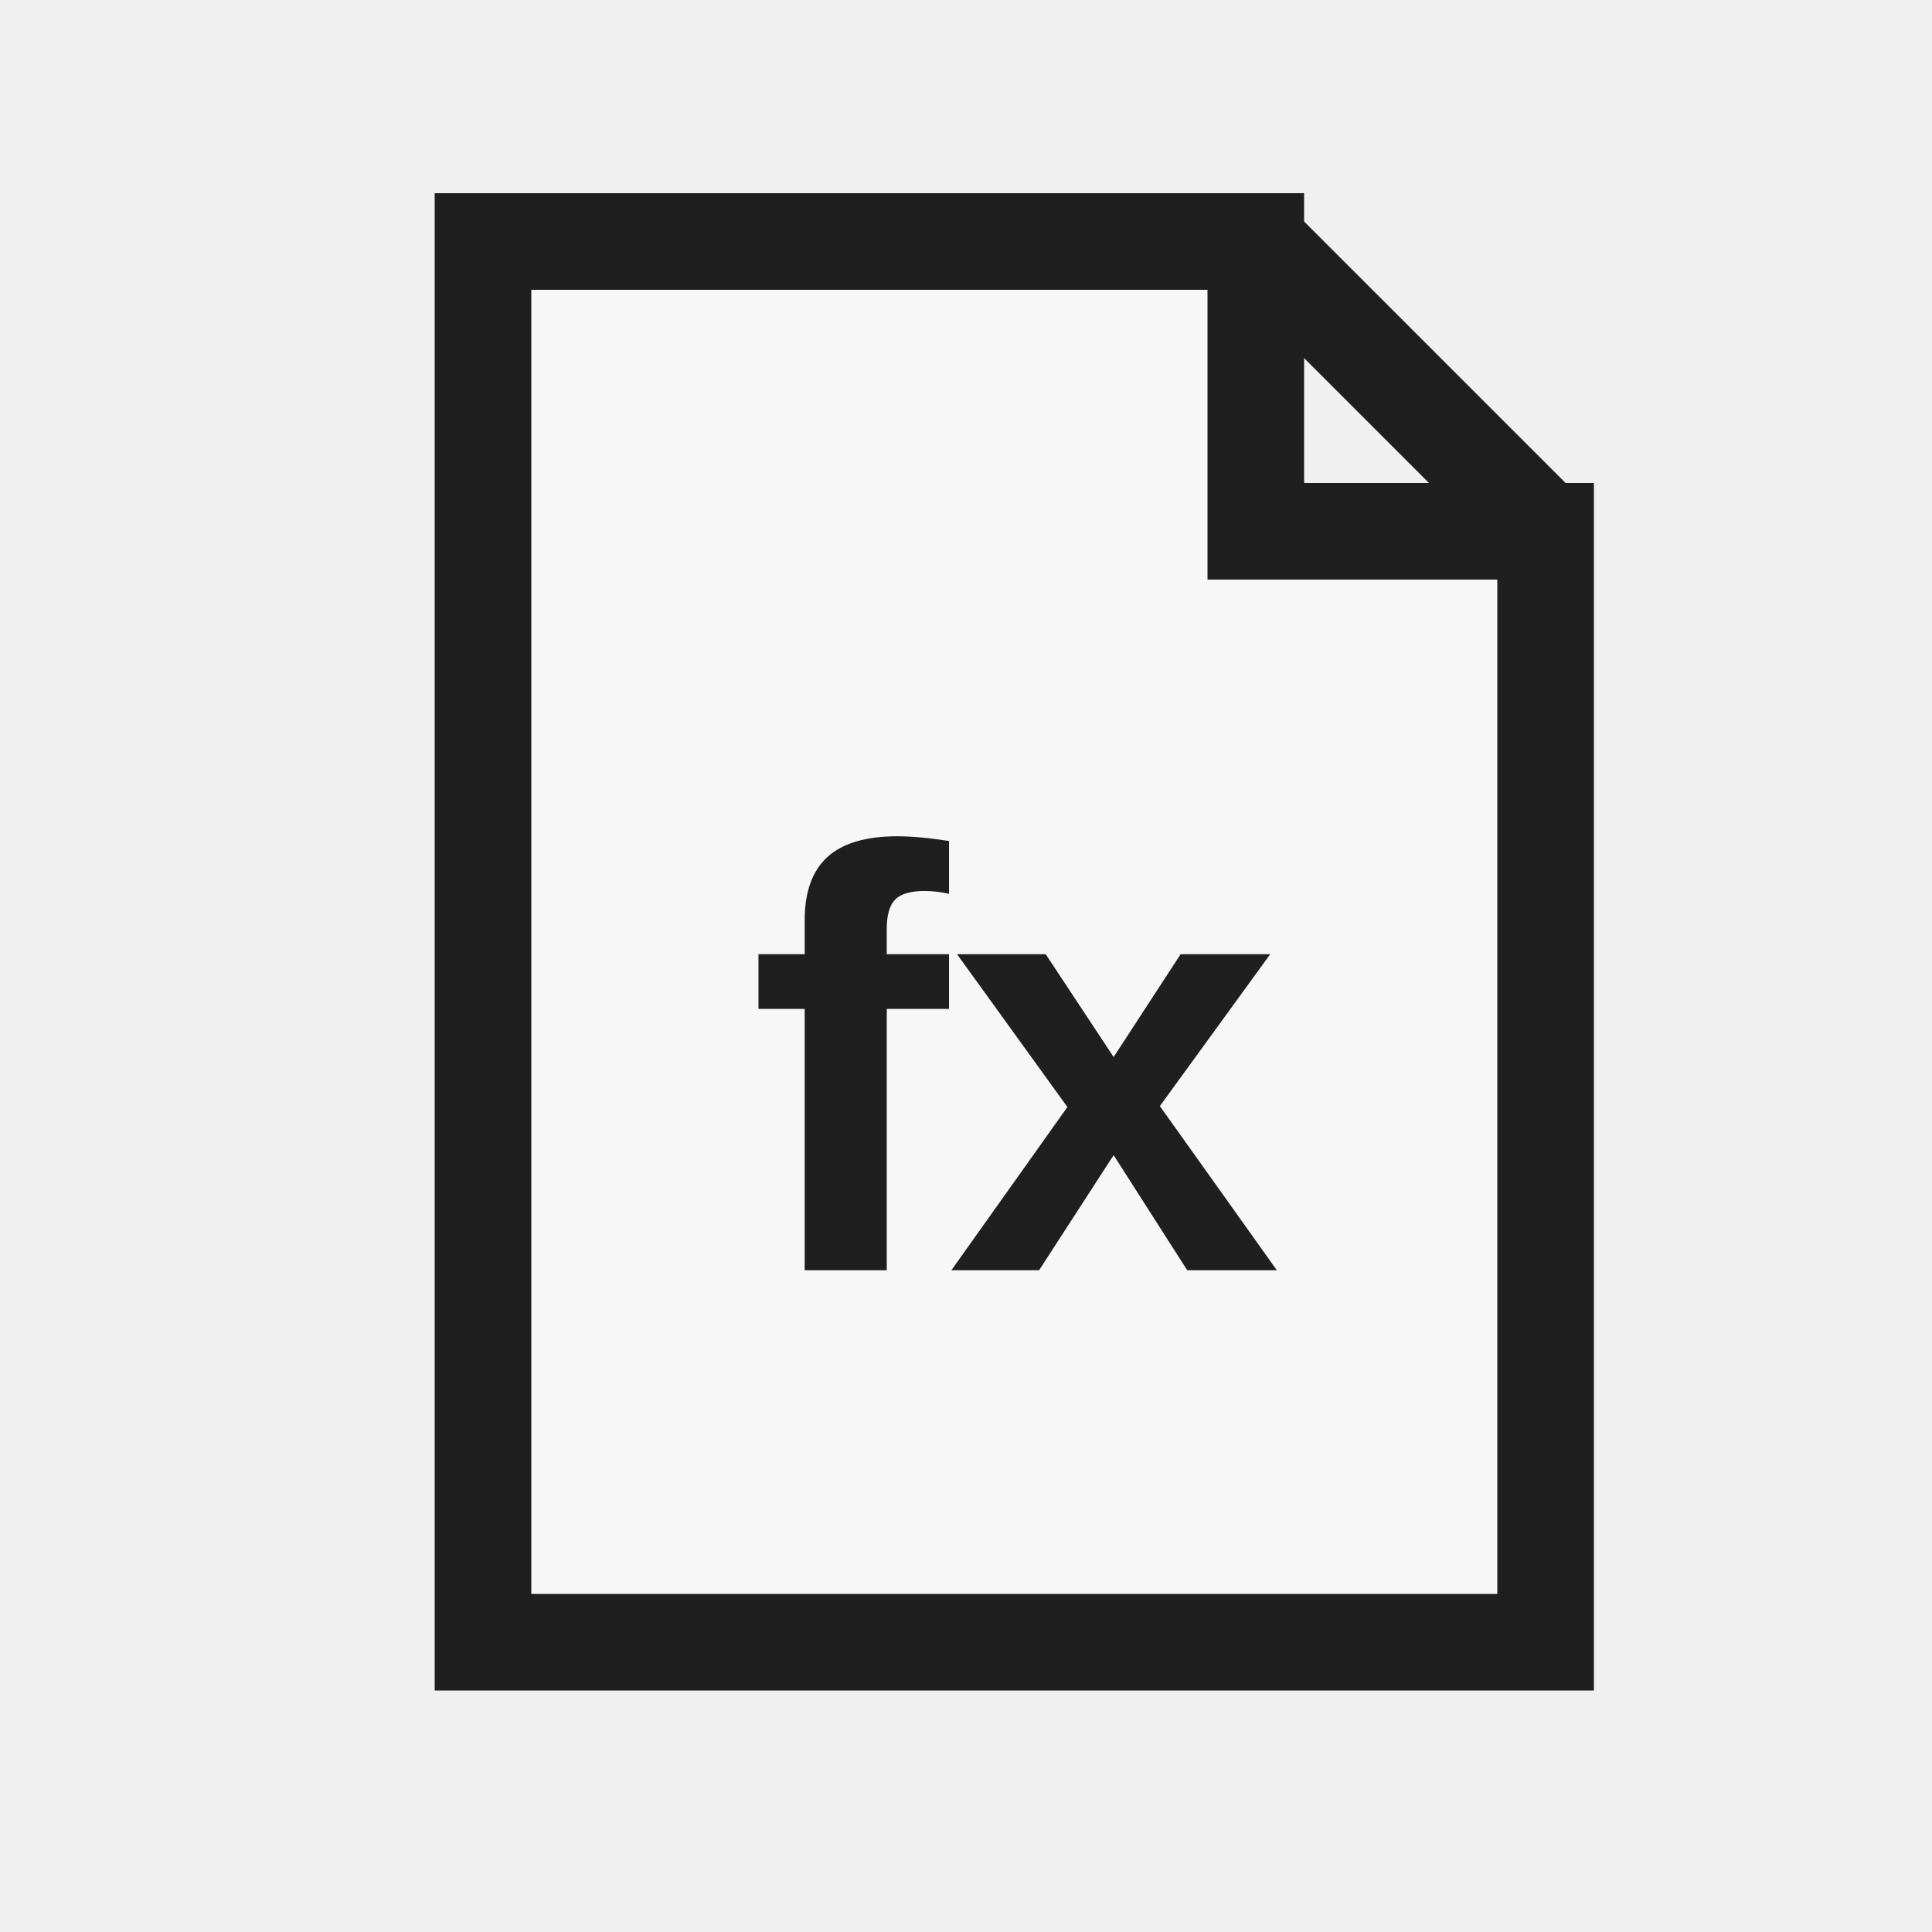
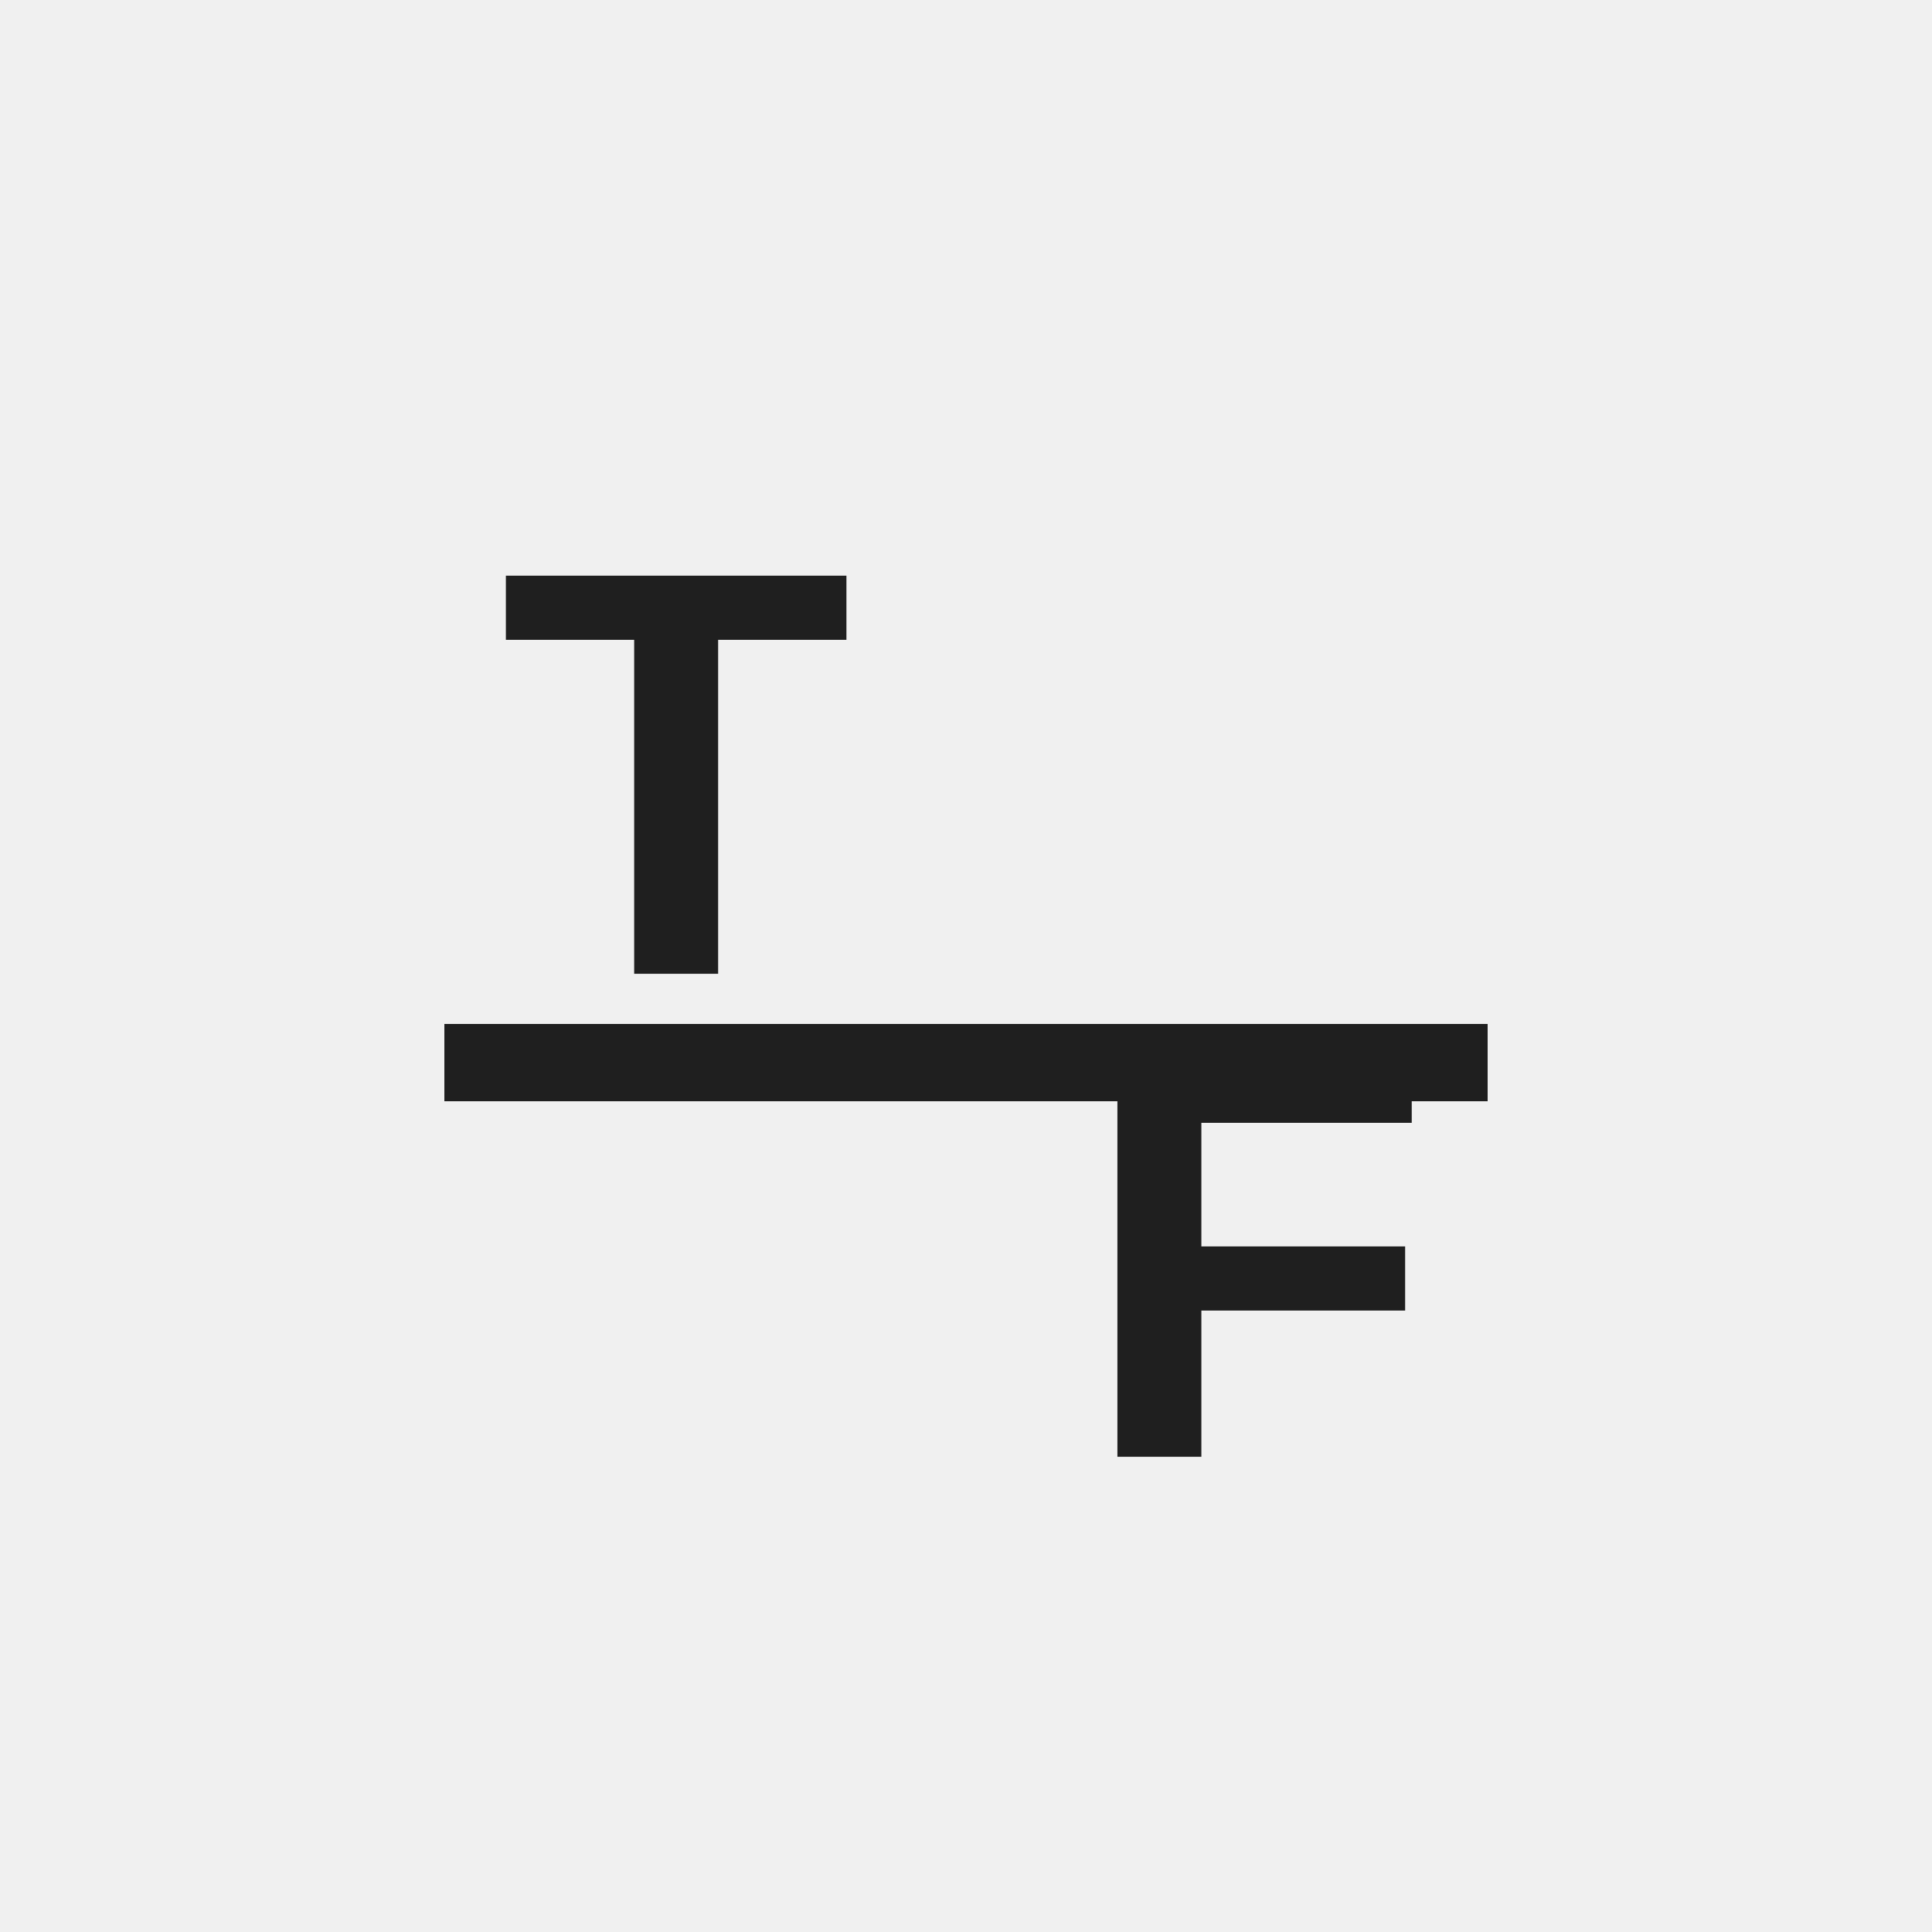
<svg xmlns="http://www.w3.org/2000/svg" width="32" height="32" viewBox="0 0 32 32">
  <defs>
    <style>
      .s{fill:none;stroke:#1f1f1f;stroke-linecap:square;stroke-linejoin:miter;vector-effect:non-scaling-stroke}.r{fill:none;stroke:#1f1f1f;stroke-linecap:round;stroke-linejoin:round;vector-effect:non-scaling-stroke}.g{fill:#217346}.g2{fill:#8fd19e}.b{fill:#5b9bd5}.o{fill:#f4b183}.y{fill:#ffd966}.rd{fill:#d83b01}.p{fill:#8064a2}.w{fill:#fff}.k{fill:#1f1f1f}.f{fill:#f7f7f7}.t{font-family:'Segoe UI',Arial,sans-serif;fill:#1f1f1f;font-weight:600;text-anchor:middle;dominant-baseline:central}
    </style>
  </defs>
-   <path class="f s" d="M8 4 H20.8 L25.6 8.8 V27.2 H8 Z M20.8 4 V8.8 H25.6" stroke-width="1.6" />
-   <text class="t" x="16.8" y="17.6" font-size="9.92">fx</text>
+   <text class="t" x="11.2" y="12.8" font-size="9.6">T</text>
+   <text class="t" x="20.8" y="20.8" font-size="9.6">F</text>
+   <path class="s" d="M8 17.6 L24 17.6" stroke-width="1.28" />
</svg>
